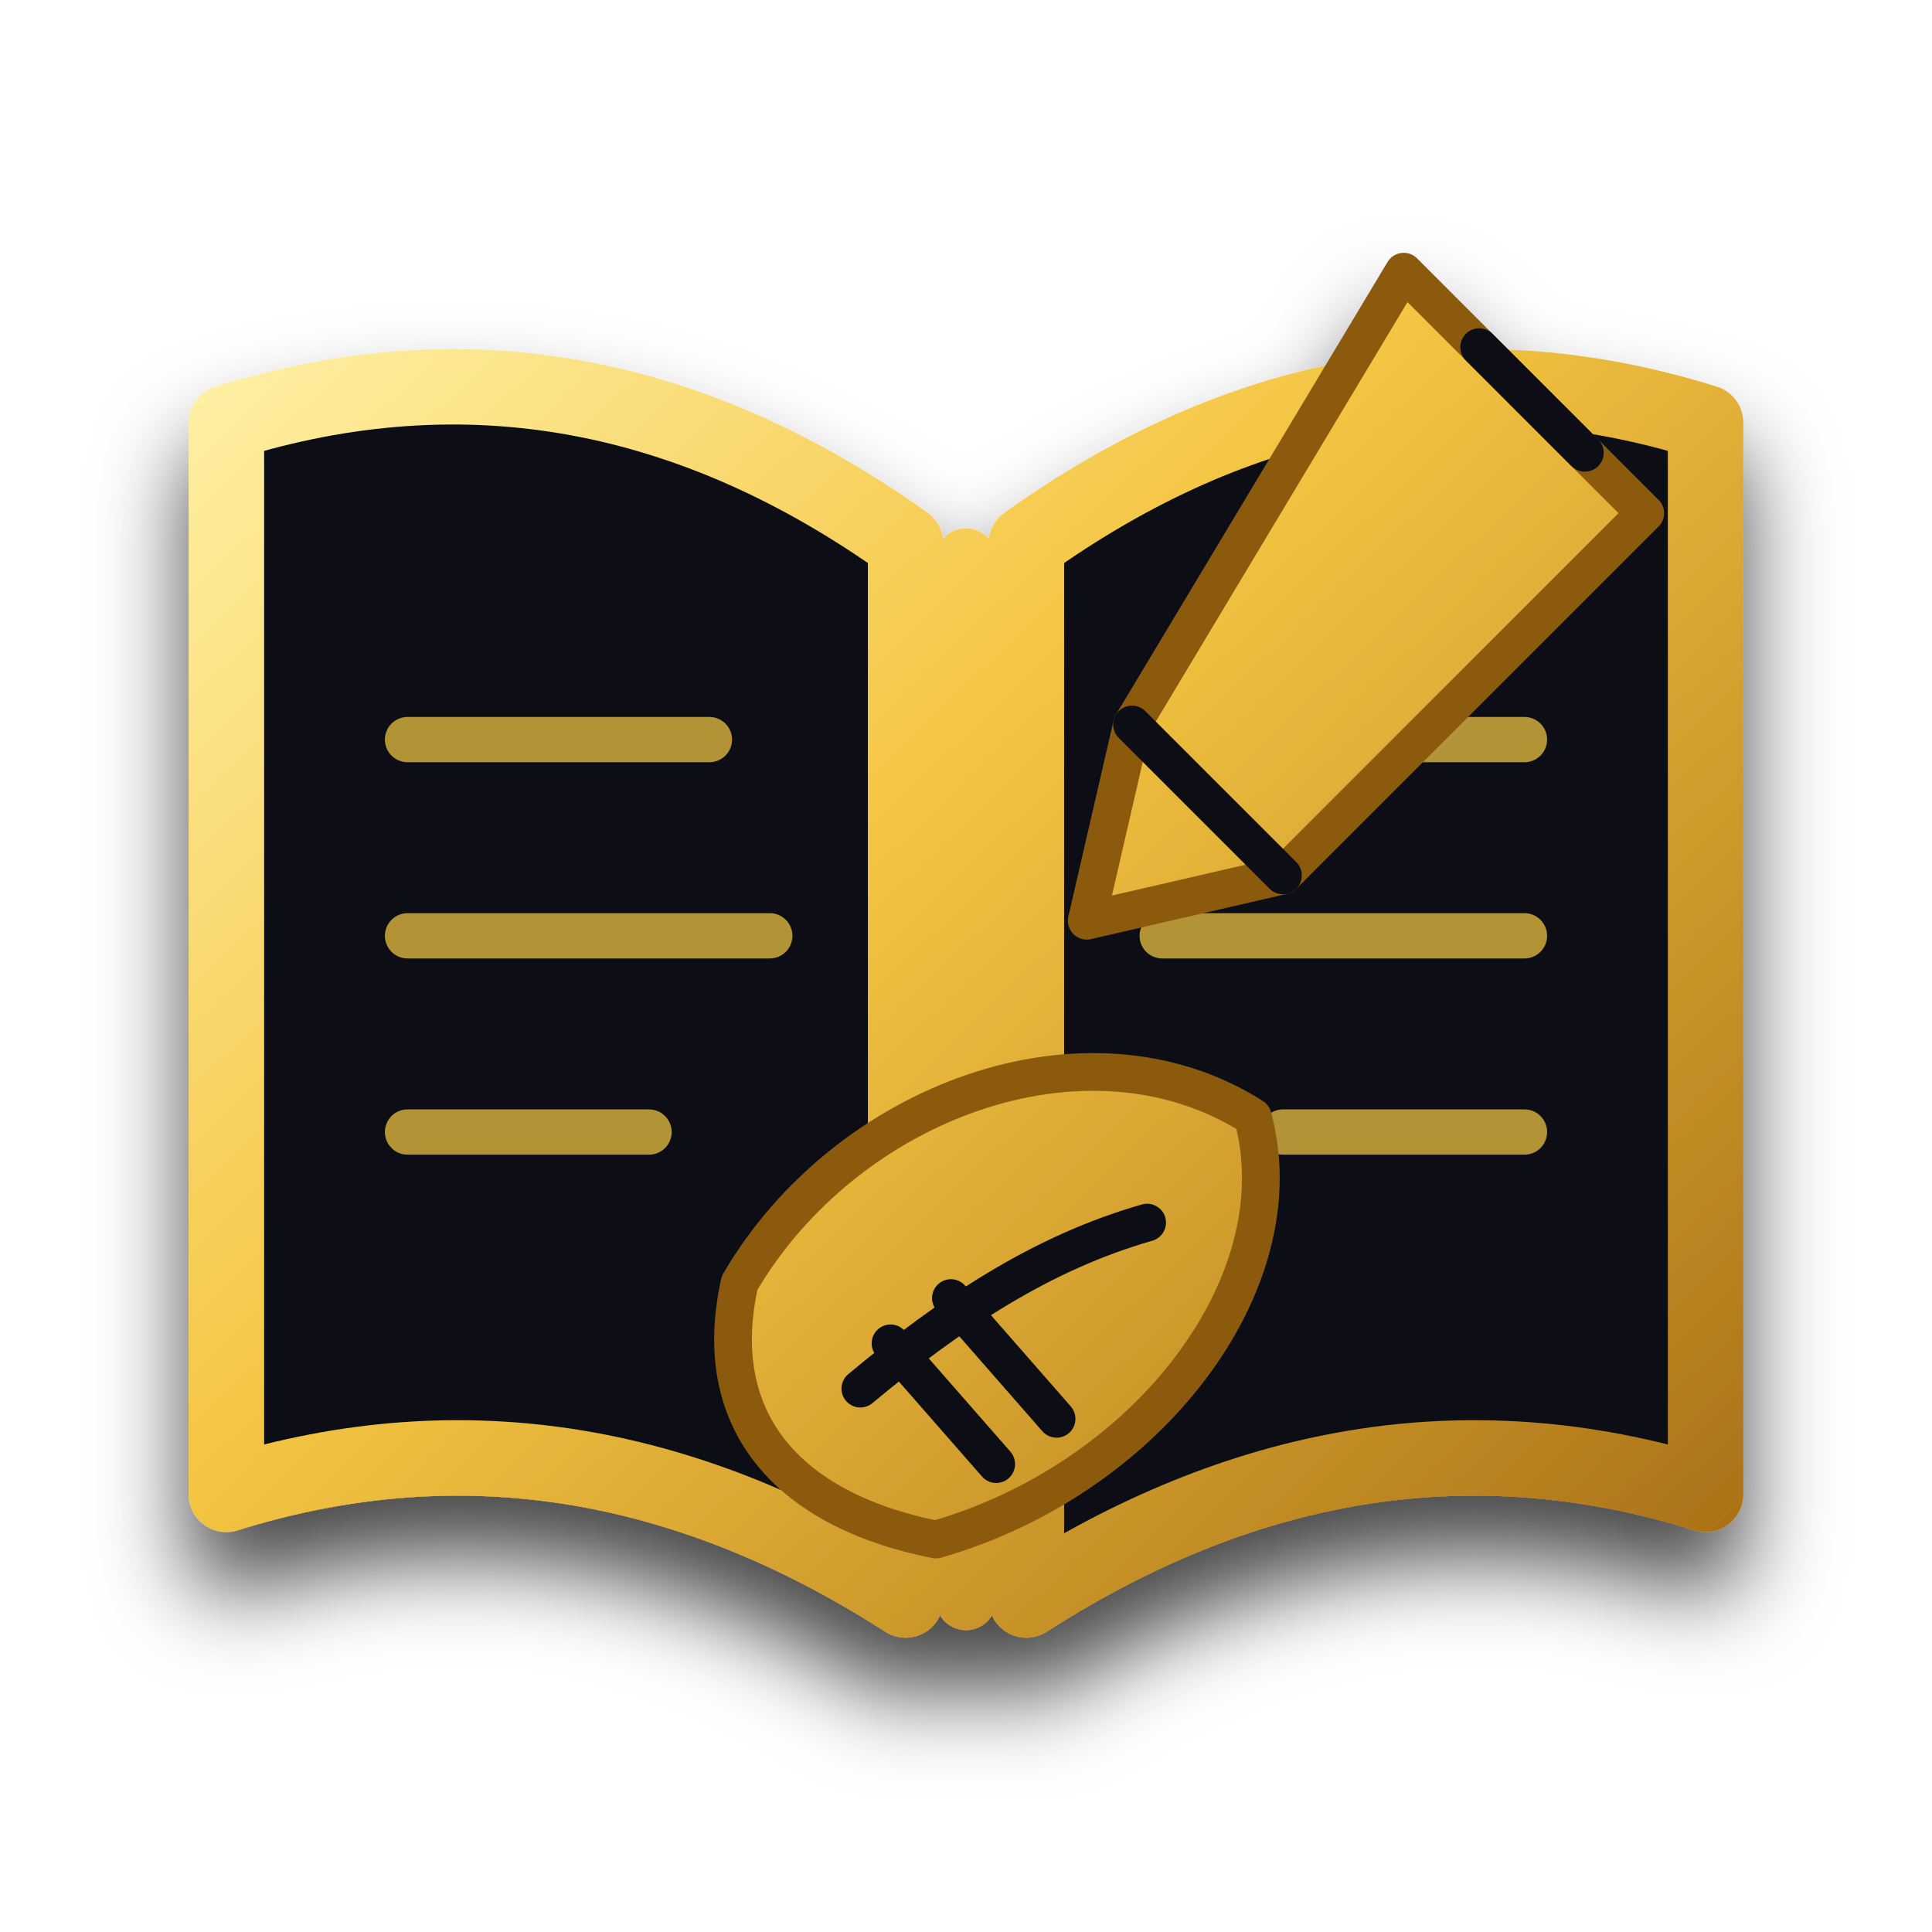
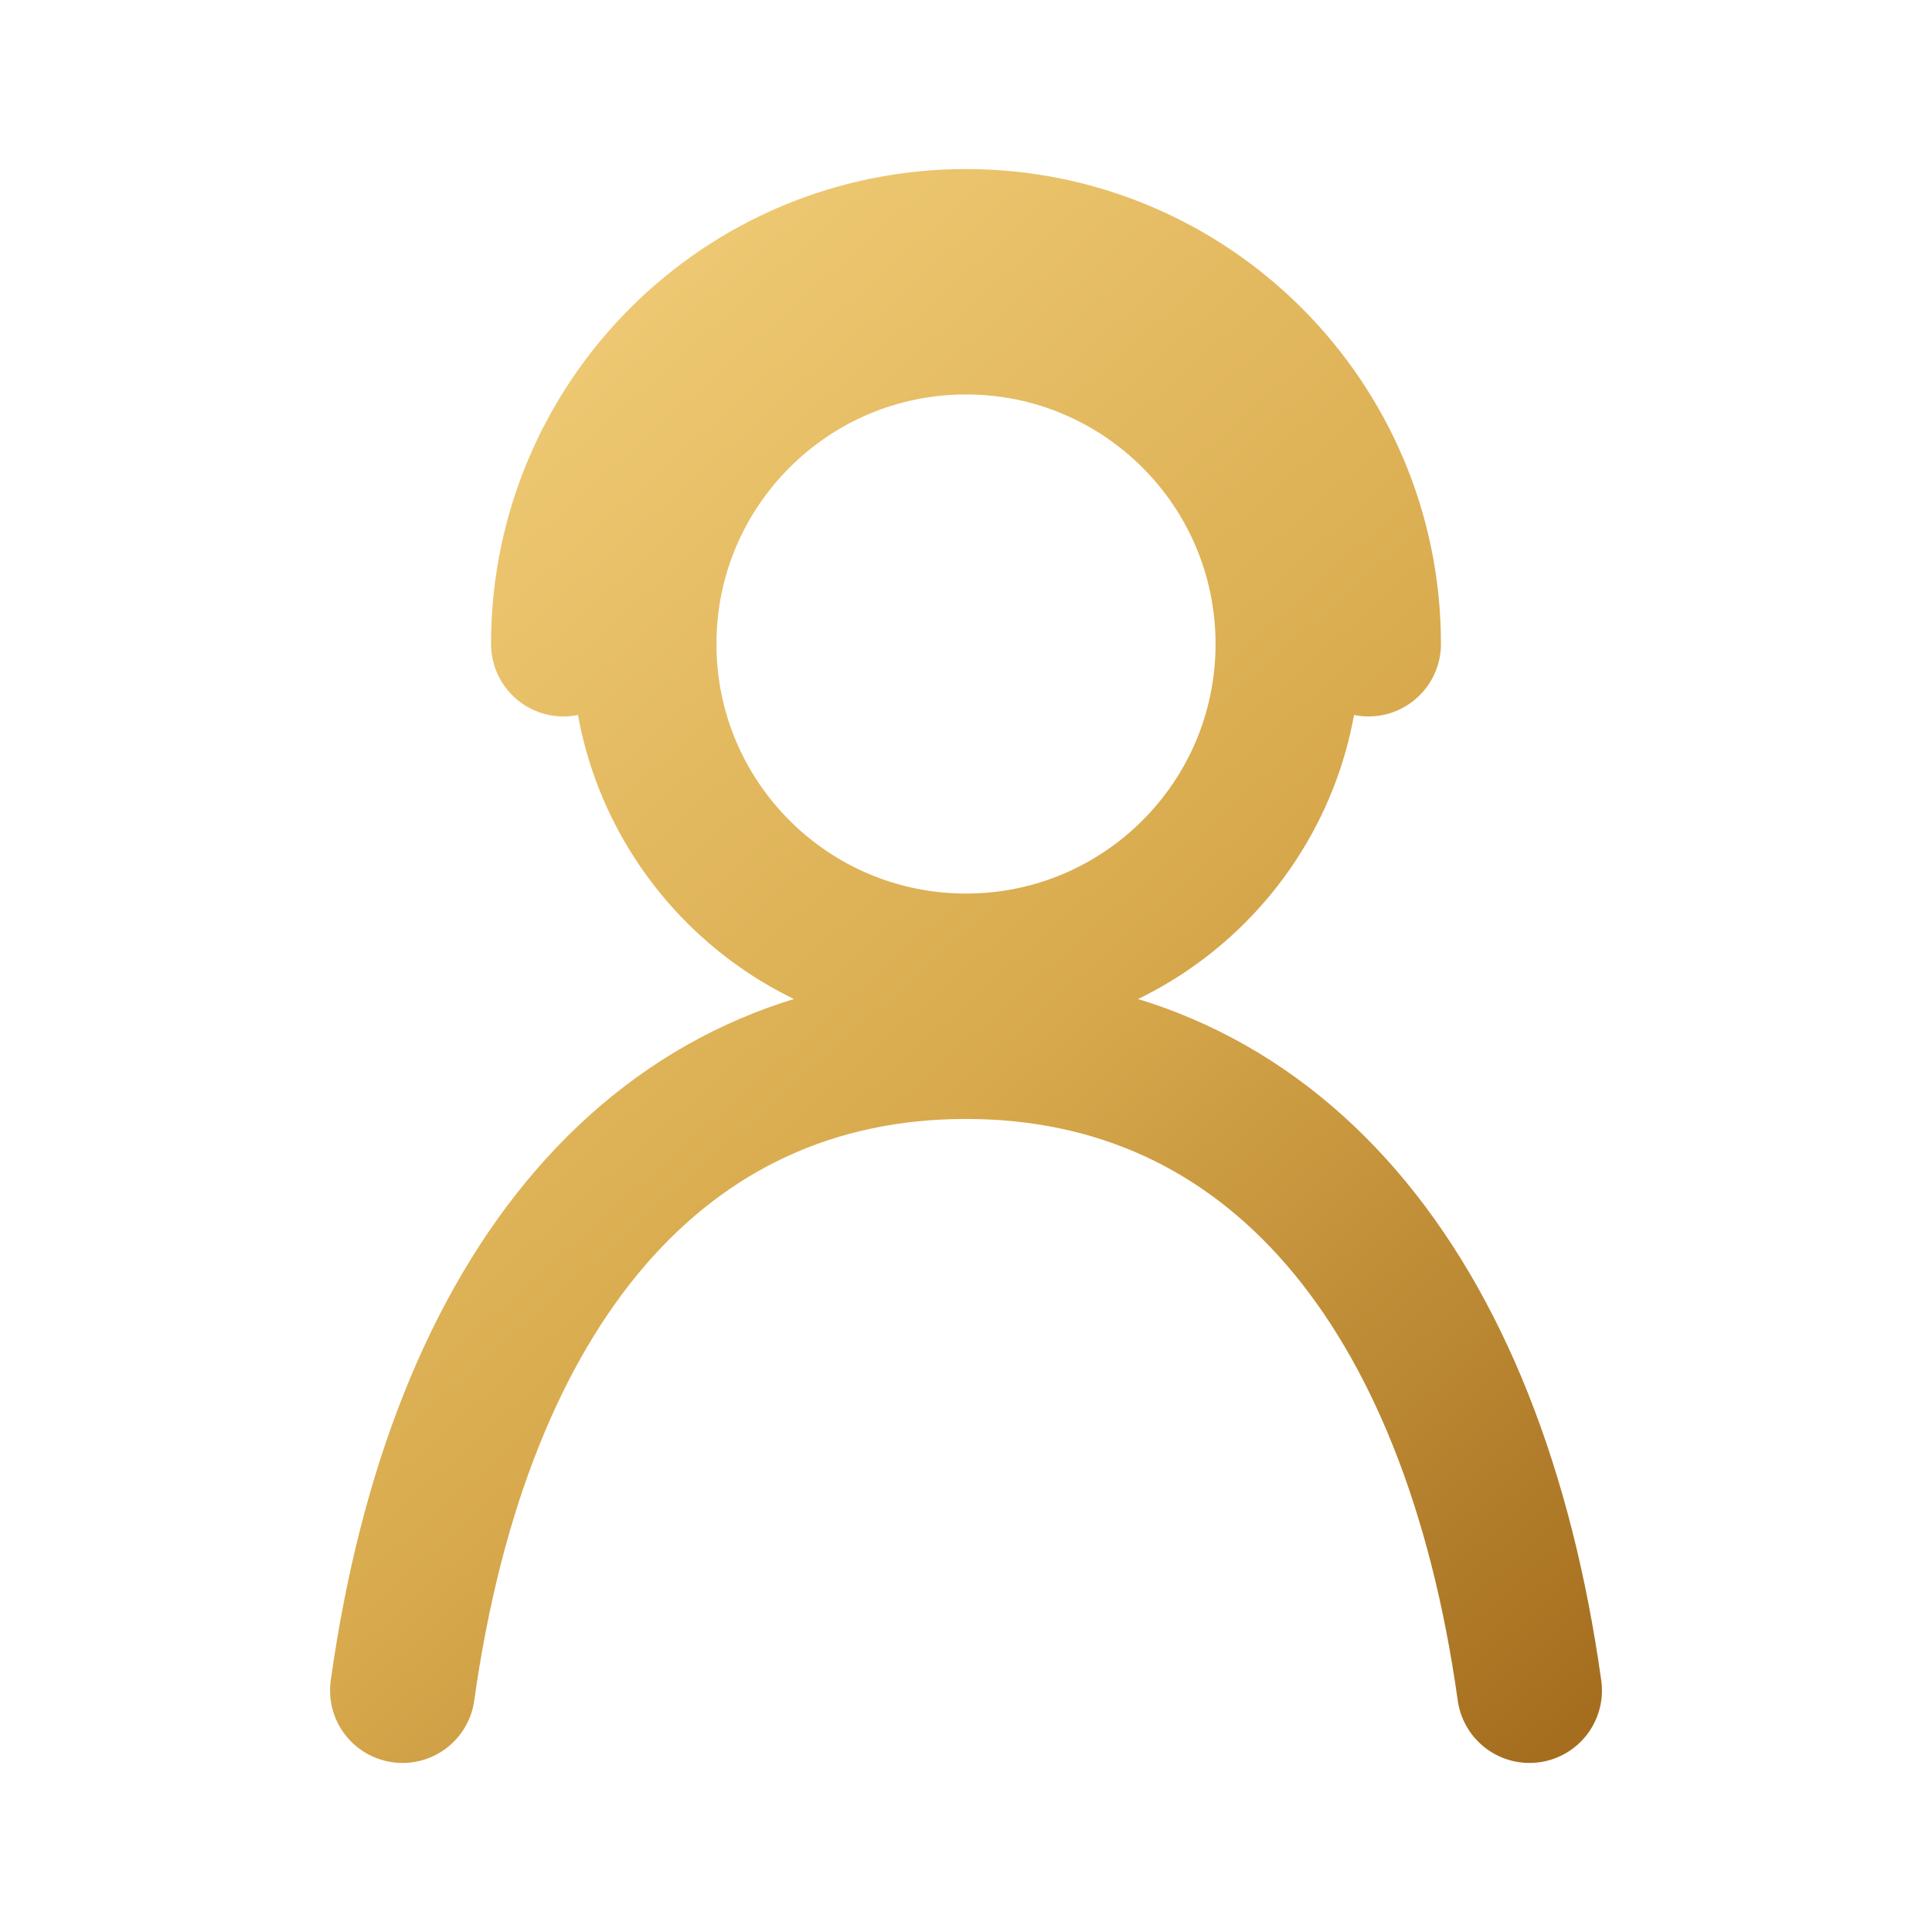
- <svg xmlns="http://www.w3.org/2000/svg" viewBox="0 0 128 128" fill="none">
+ <svg xmlns="http://www.w3.org/2000/svg" viewBox="0 0 24 24" fill="none" stroke="url(#g)" stroke-width="1.8" stroke-linecap="round" stroke-linejoin="round">
  <defs>
-     <linearGradient id="gold" x1="18" y1="18" x2="108" y2="112" gradientUnits="userSpaceOnUse">
-       <stop stop-color="#FFF1A8" />
-       <stop offset=".42" stop-color="#F4C542" />
-       <stop offset="1" stop-color="#A86F16" />
+     <linearGradient id="g" x1="4" y1="3" x2="20" y2="21" gradientUnits="userSpaceOnUse">
+       <stop stop-color="#F4D17D" />
+       <stop offset=".55" stop-color="#D8AA4D" />
+       <stop offset="1" stop-color="#A56E1F" />
    </linearGradient>
-     <filter id="shadow" x="-25%" y="-25%" width="150%" height="160%">
-       <feDropShadow dx="0" dy="4" stdDeviation="3" flood-color="#000" flood-opacity=".72" />
-     </filter>
  </defs>
-   <g filter="url(#shadow)" stroke-linecap="round" stroke-linejoin="round">
-     <path d="M15 28c16-5 31-2 45 8v70c-14-9-29-12-45-7V28Z" fill="#071116" stroke="url(#gold)" stroke-width="5" />
-     <path d="M113 28c-16-5-31-2-45 8v70c14-9 29-12 45-7V28Z" fill="#071116" stroke="url(#gold)" stroke-width="5" />
-     <path d="M64 37v69" stroke="url(#gold)" stroke-width="4" />
-     <path d="M27 49h20M27 62h24M27 75h16M81 49h20M77 62h24M85 75h16" stroke="#F4C542" stroke-width="3" opacity=".72" />
-     <path d="M49 85c7-12 23-18 34-11 3 11-7 24-21 28-10-2-15-8-13-17Z" fill="url(#gold)" stroke="#8C5A11" stroke-width="2.5" />
-     <path d="M57 92c6-5 12-9 19-11M63 86l7 8M59 89l7 8" stroke="#071116" stroke-width="2.5" />
-     <path d="M93 18l16 16-24 24-13 3 3-13 18-30Z" fill="url(#gold)" stroke="#8C5A11" stroke-width="2.5" />
-     <path d="M75 48l10 10M98 23l7 7" stroke="#071116" stroke-width="2.5" />
-   </g>
+   <circle cx="12" cy="8" r="4" />
+   <path d="M5 21c.7-5 3.2-8 7-8s6.3 3 7 8" />
+   <path d="M7 8a5 5 0 0 1 10 0" />
</svg>
